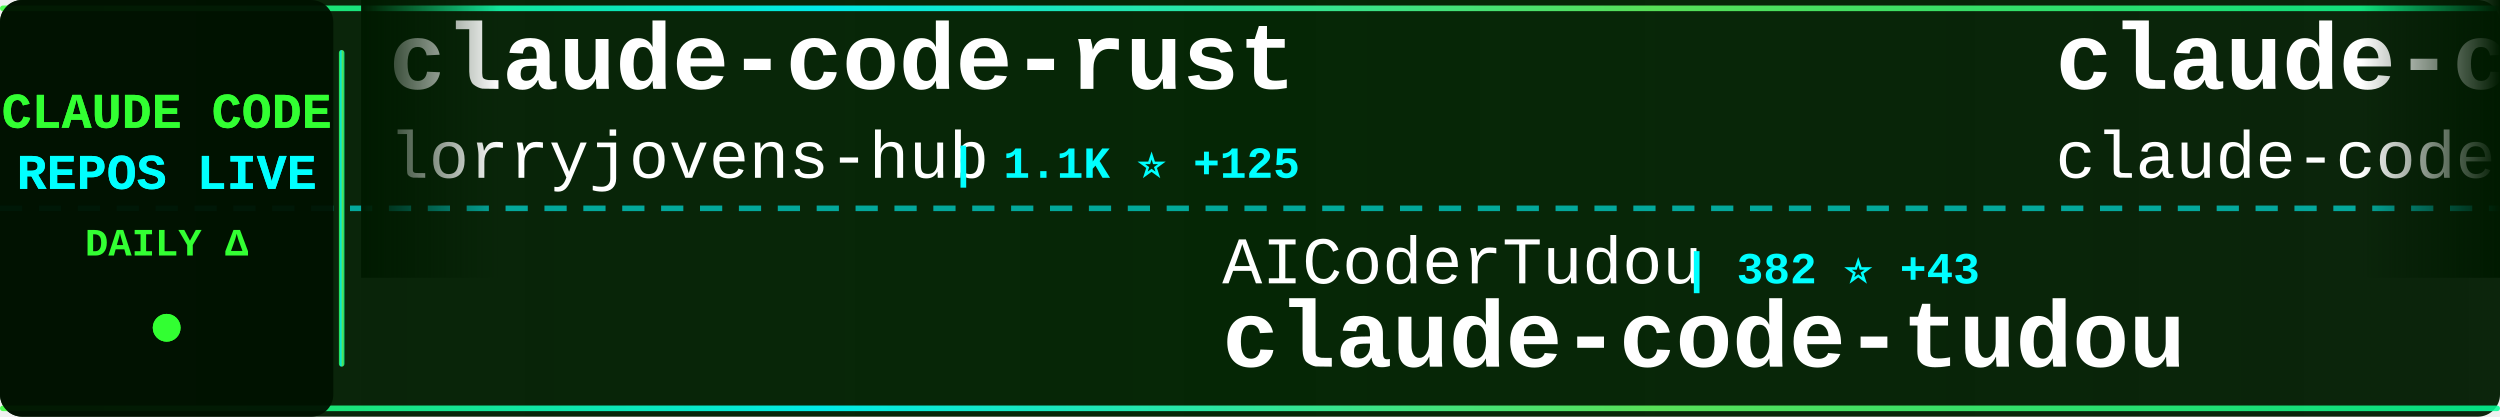
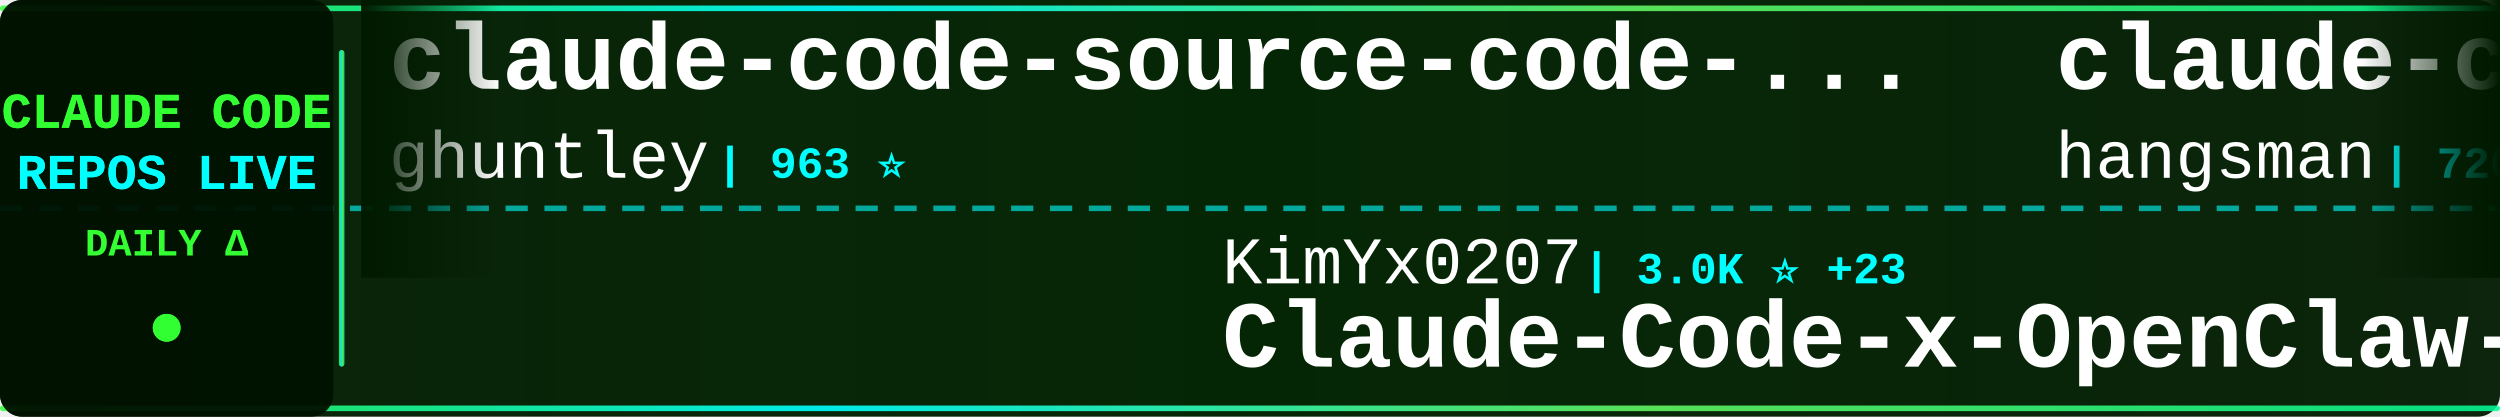
<svg xmlns="http://www.w3.org/2000/svg" width="900" height="150">
  <defs>
    <linearGradient id="tickerBg" x1="0%" y1="0%" x2="100%" y2="0%">
      <stop offset="0%" style="stop-color:#001a00;stop-opacity:0.95" />
      <stop offset="50%" style="stop-color:#002200;stop-opacity:0.98" />
      <stop offset="100%" style="stop-color:#001a00;stop-opacity:0.95" />
    </linearGradient>
    <linearGradient id="borderGrad" x1="0%" y1="0%" x2="100%" y2="0%">
      <stop offset="0%" style="stop-color:#33ff33;stop-opacity:0.85">
        <animate attributeName="stop-opacity" values="0.85;1;0.85" dur="2s" repeatCount="indefinite" />
      </stop>
      <stop offset="33%" style="stop-color:#00ffff;stop-opacity:0.9">
        <animate attributeName="stop-opacity" values="0.9;1;0.9" dur="2.2s" repeatCount="indefinite" />
      </stop>
      <stop offset="66%" style="stop-color:#66ff66;stop-opacity:0.85">
        <animate attributeName="stop-opacity" values="0.85;1;0.85" dur="1.8s" repeatCount="indefinite" />
      </stop>
      <stop offset="100%" style="stop-color:#00ff99;stop-opacity:0.85">
        <animate attributeName="stop-opacity" values="0.85;1;0.85" dur="2s" repeatCount="indefinite" />
      </stop>
    </linearGradient>
    <filter id="textGlow">
      <feGaussianBlur stdDeviation="0.1" result="coloredBlur" />
      <feMerge>
        <feMergeNode in="coloredBlur" />
        <feMergeNode in="SourceGraphic" />
      </feMerge>
    </filter>
    <filter id="metricGlow">
      <feGaussianBlur stdDeviation="0.2" result="coloredBlur" />
      <feMerge>
        <feMergeNode in="coloredBlur" />
        <feMergeNode in="SourceGraphic" />
      </feMerge>
    </filter>
    <linearGradient id="leftFade" x1="0%" y1="0%" x2="100%" y2="0%">
      <stop offset="0%" style="stop-color:#001a00;stop-opacity:1" />
      <stop offset="100%" style="stop-color:#001a00;stop-opacity:0" />
    </linearGradient>
    <linearGradient id="rightFade" x1="0%" y1="0%" x2="100%" y2="0%">
      <stop offset="0%" style="stop-color:#001a00;stop-opacity:0" />
      <stop offset="100%" style="stop-color:#001a00;stop-opacity:1" />
    </linearGradient>
  </defs>
  <rect width="900" height="150" fill="url(#tickerBg)" rx="8" />
  <rect x="0" y="2" width="900" height="2" fill="url(#borderGrad)" rx="1" />
  <rect x="0" y="146" width="900" height="2" fill="url(#borderGrad)" rx="1" />
  <line x1="0" y1="75" x2="900" y2="75" stroke="#00ffff" stroke-width="2" stroke-dasharray="8 6" opacity="0.6" />
  <rect x="0" y="0" width="120" height="150" fill="#001100" opacity="0.95" rx="8" />
  <text x="60" y="46" font-family="'Courier New', monospace" font-size="18" font-weight="bold" fill="#33ff33" text-anchor="middle" filter="url(#textGlow)">
    CLAUDE CODE
  </text>
  <text x="60" y="68" font-family="'Courier New', monospace" font-size="18" font-weight="bold" fill="#00ffff" text-anchor="middle" filter="url(#textGlow)">
    REPOS LIVE
  </text>
  <text x="60" y="92" font-family="'Courier New', monospace" font-size="14" font-weight="bold" fill="#33ff33" text-anchor="middle">
    DAILY Δ
  </text>
  <circle cx="60" cy="118" r="5" fill="#33ff33" filter="url(#metricGlow)">
    <animate attributeName="r" values="4;6;4" dur="1.5s" repeatCount="indefinite" />
    <animate attributeName="opacity" values="0.6;1;0.6" dur="1.5s" repeatCount="indefinite" />
  </circle>
  <rect x="122" y="18" width="2" height="114" fill="url(#borderGrad)" rx="1" />
  <clipPath id="tickerClip">
    <rect x="130" y="0" width="770" height="150" />
  </clipPath>
  <g clip-path="url(#tickerClip)">
    <g id="tickerItems">
      <animateTransform attributeName="transform" attributeType="XML" type="translate" from="0 0" to="-3000 0" dur="54s" repeatCount="indefinite" />
      <g transform="translate(0, 0)">
-         <text x="140" y="32" font-family="'Courier New', monospace" font-size="34" font-weight="bold" fill="#ffffff">claude-code-rust</text>
-         <text x="140" y="64" font-family="'Courier New', monospace" font-size="24" font-weight="normal" fill="#ffffff" opacity="1.0">lorryjovens-hub</text>
-         <text x="342" y="64" font-family="'Courier New', monospace" font-size="16" font-weight="bold" fill="#00ffff"> | 1.1K ⭐ +125</text>
+         <text x="140" y="32" font-family="'Courier New', monospace" font-size="34" font-weight="bold" fill="#ffffff">claude-code-source-code-...</text>
+         <text x="140" y="64" font-family="'Courier New', monospace" font-size="24" font-weight="normal" fill="#ffffff" opacity="1.0">ghuntley</text>
+         <text x="258" y="64" font-family="'Courier New', monospace" font-size="16" font-weight="bold" fill="#00ffff"> | 963 ⭐</text>
      </g>
      <g transform="translate(300, 0)">
-         <text x="140" y="102" font-family="'Courier New', monospace" font-size="24" font-weight="normal" fill="#ffffff" opacity="1.0">AICoderTudou</text>
-         <text x="306" y="102" font-family="'Courier New', monospace" font-size="16" font-weight="bold" fill="#00ffff"> | 382 ⭐ +43</text>
-         <text x="140" y="132" font-family="'Courier New', monospace" font-size="34" font-weight="bold" fill="#ffffff">claude-code-tudou</text>
+         <text x="140" y="102" font-family="'Courier New', monospace" font-size="24" font-weight="normal" fill="#ffffff" opacity="1.0">KimYx0207</text>
+         <text x="270" y="102" font-family="'Courier New', monospace" font-size="16" font-weight="bold" fill="#00ffff"> | 3.0K ⭐ +23</text>
+         <text x="140" y="132" font-family="'Courier New', monospace" font-size="34" font-weight="bold" fill="#ffffff">Claude-Code-x-OpenClaw-G...</text>
      </g>
      <g transform="translate(600, 0)">
-         <text x="140" y="32" font-family="'Courier New', monospace" font-size="34" font-weight="bold" fill="#ffffff">claude-code</text>
-         <text x="140" y="64" font-family="'Courier New', monospace" font-size="24" font-weight="normal" fill="#ffffff" opacity="1.0">claude-code-best</text>
-         <text x="354" y="64" font-family="'Courier New', monospace" font-size="16" font-weight="bold" fill="#00ffff"> | 13.7K ⭐ +519</text>
+         <text x="140" y="32" font-family="'Courier New', monospace" font-size="34" font-weight="bold" fill="#ffffff">claude-code-source</text>
+         <text x="140" y="64" font-family="'Courier New', monospace" font-size="24" font-weight="normal" fill="#ffffff" opacity="1.0">hangsman</text>
+         <text x="258" y="64" font-family="'Courier New', monospace" font-size="16" font-weight="bold" fill="#00ffff"> | 720 ⭐ +9</text>
      </g>
      <g transform="translate(900, 0)">
-         <text x="140" y="102" font-family="'Courier New', monospace" font-size="24" font-weight="normal" fill="#ffffff" opacity="1.0">disler</text>
-         <text x="234" y="102" font-family="'Courier New', monospace" font-size="16" font-weight="bold" fill="#00ffff"> | 3.5K ⭐ +3</text>
-         <text x="140" y="132" font-family="'Courier New', monospace" font-size="34" font-weight="bold" fill="#ffffff">claude-code-hooks-master...</text>
+         <text x="140" y="102" font-family="'Courier New', monospace" font-size="24" font-weight="normal" fill="#ffffff" opacity="1.0">VoltAgent</text>
+         <text x="270" y="102" font-family="'Courier New', monospace" font-size="16" font-weight="bold" fill="#00ffff"> | 16.3K ⭐ +81</text>
+         <text x="140" y="132" font-family="'Courier New', monospace" font-size="34" font-weight="bold" fill="#ffffff">awesome-claude-code-suba...</text>
      </g>
      <g transform="translate(1200, 0)">
-         <text x="140" y="32" font-family="'Courier New', monospace" font-size="34" font-weight="bold" fill="#ffffff">everything-claude-code</text>
-         <text x="140" y="64" font-family="'Courier New', monospace" font-size="24" font-weight="normal" fill="#ffffff" opacity="1.0">affaan-m</text>
-         <text x="258" y="64" font-family="'Courier New', monospace" font-size="16" font-weight="bold" fill="#00ffff"> | 138.4K ⭐ +2.0K</text>
+         <text x="140" y="32" font-family="'Courier New', monospace" font-size="34" font-weight="bold" fill="#ffffff">Claude-Code-Usage-Monito...</text>
+         <text x="140" y="64" font-family="'Courier New', monospace" font-size="24" font-weight="normal" fill="#ffffff" opacity="1.0">Maciek-roboblog</text>
+         <text x="342" y="64" font-family="'Courier New', monospace" font-size="16" font-weight="bold" fill="#00ffff"> | 7.3K ⭐ +12</text>
      </g>
      <g transform="translate(1500, 0)">
-         <text x="140" y="102" font-family="'Courier New', monospace" font-size="24" font-weight="normal" fill="#ffffff" opacity="1.0">qwibitai</text>
-         <text x="258" y="102" font-family="'Courier New', monospace" font-size="16" font-weight="bold" fill="#00ffff"> | 26.5K ⭐ +103</text>
-         <text x="140" y="132" font-family="'Courier New', monospace" font-size="34" font-weight="bold" fill="#ffffff">nanoclaw</text>
+         <text x="140" y="102" font-family="'Courier New', monospace" font-size="24" font-weight="normal" fill="#ffffff" opacity="1.0">anthropics</text>
+         <text x="282" y="102" font-family="'Courier New', monospace" font-size="16" font-weight="bold" fill="#00ffff"> | 110.8K ⭐ +504</text>
+         <text x="140" y="132" font-family="'Courier New', monospace" font-size="34" font-weight="bold" fill="#ffffff">skills</text>
      </g>
      <g transform="translate(1800, 0)">
        <text x="140" y="32" font-family="'Courier New', monospace" font-size="34" font-weight="bold" fill="#ffffff">claude-code</text>
-         <text x="140" y="64" font-family="'Courier New', monospace" font-size="24" font-weight="normal" fill="#ffffff" opacity="1.0">tanbiralam</text>
-         <text x="282" y="64" font-family="'Courier New', monospace" font-size="16" font-weight="bold" fill="#00ffff"> | 1.2K ⭐ +86</text>
+         <text x="140" y="64" font-family="'Courier New', monospace" font-size="24" font-weight="normal" fill="#ffffff" opacity="1.0">yasasbanukaofficial</text>
+         <text x="390" y="64" font-family="'Courier New', monospace" font-size="16" font-weight="bold" fill="#00ffff"> | 1.5K ⭐ +176</text>
      </g>
      <g transform="translate(2100, 0)">
-         <text x="140" y="102" font-family="'Courier New', monospace" font-size="24" font-weight="normal" fill="#ffffff" opacity="1.0">OneRedOak</text>
-         <text x="270" y="102" font-family="'Courier New', monospace" font-size="16" font-weight="bold" fill="#00ffff"> | 3.8K ⭐ +1</text>
-         <text x="140" y="132" font-family="'Courier New', monospace" font-size="34" font-weight="bold" fill="#ffffff">claude-code-workflows</text>
+         <text x="140" y="102" font-family="'Courier New', monospace" font-size="24" font-weight="normal" fill="#ffffff" opacity="1.0">leaked-claude-code</text>
+         <text x="378" y="102" font-family="'Courier New', monospace" font-size="16" font-weight="bold" fill="#00ffff"> | 779 ⭐ +47</text>
+         <text x="140" y="132" font-family="'Courier New', monospace" font-size="34" font-weight="bold" fill="#ffffff">leaked-claude-code</text>
      </g>
      <g transform="translate(2400, 0)">
        <text x="140" y="32" font-family="'Courier New', monospace" font-size="34" font-weight="bold" fill="#ffffff">claude_code_bridge</text>
        <text x="140" y="64" font-family="'Courier New', monospace" font-size="24" font-weight="normal" fill="#ffffff" opacity="1.0">bfly123</text>
        <text x="246" y="64" font-family="'Courier New', monospace" font-size="16" font-weight="bold" fill="#00ffff"> | 2.1K ⭐ +14</text>
      </g>
      <g transform="translate(2700, 0)">
-         <text x="140" y="102" font-family="'Courier New', monospace" font-size="24" font-weight="normal" fill="#ffffff" opacity="1.0">leaked-claude-code</text>
-         <text x="378" y="102" font-family="'Courier New', monospace" font-size="16" font-weight="bold" fill="#00ffff"> | 772 ⭐ +52</text>
-         <text x="140" y="132" font-family="'Courier New', monospace" font-size="34" font-weight="bold" fill="#ffffff">leaked-claude-code</text>
+         <text x="140" y="102" font-family="'Courier New', monospace" font-size="24" font-weight="normal" fill="#ffffff" opacity="1.0">777genius</text>
+         <text x="270" y="102" font-family="'Courier New', monospace" font-size="16" font-weight="bold" fill="#00ffff"> | 871 ⭐ +8</text>
+         <text x="140" y="132" font-family="'Courier New', monospace" font-size="34" font-weight="bold" fill="#ffffff">claude-code-source-code</text>
      </g>
      <g transform="translate(3000, 0)">
-         <text x="140" y="32" font-family="'Courier New', monospace" font-size="34" font-weight="bold" fill="#ffffff">claude-code-rust</text>
-         <text x="140" y="64" font-family="'Courier New', monospace" font-size="24" font-weight="normal" fill="#ffffff" opacity="1.0">lorryjovens-hub</text>
-         <text x="342" y="64" font-family="'Courier New', monospace" font-size="16" font-weight="bold" fill="#00ffff"> | 1.1K ⭐ +125</text>
+         <text x="140" y="32" font-family="'Courier New', monospace" font-size="34" font-weight="bold" fill="#ffffff">claude-code-source-code-...</text>
+         <text x="140" y="64" font-family="'Courier New', monospace" font-size="24" font-weight="normal" fill="#ffffff" opacity="1.0">ghuntley</text>
+         <text x="258" y="64" font-family="'Courier New', monospace" font-size="16" font-weight="bold" fill="#00ffff"> | 963 ⭐</text>
      </g>
      <g transform="translate(3300, 0)">
-         <text x="140" y="102" font-family="'Courier New', monospace" font-size="24" font-weight="normal" fill="#ffffff" opacity="1.0">AICoderTudou</text>
-         <text x="306" y="102" font-family="'Courier New', monospace" font-size="16" font-weight="bold" fill="#00ffff"> | 382 ⭐ +43</text>
-         <text x="140" y="132" font-family="'Courier New', monospace" font-size="34" font-weight="bold" fill="#ffffff">claude-code-tudou</text>
+         <text x="140" y="102" font-family="'Courier New', monospace" font-size="24" font-weight="normal" fill="#ffffff" opacity="1.0">KimYx0207</text>
+         <text x="270" y="102" font-family="'Courier New', monospace" font-size="16" font-weight="bold" fill="#00ffff"> | 3.0K ⭐ +23</text>
+         <text x="140" y="132" font-family="'Courier New', monospace" font-size="34" font-weight="bold" fill="#ffffff">Claude-Code-x-OpenClaw-G...</text>
      </g>
      <g transform="translate(3600, 0)">
-         <text x="140" y="32" font-family="'Courier New', monospace" font-size="34" font-weight="bold" fill="#ffffff">claude-code</text>
-         <text x="140" y="64" font-family="'Courier New', monospace" font-size="24" font-weight="normal" fill="#ffffff" opacity="1.0">claude-code-best</text>
-         <text x="354" y="64" font-family="'Courier New', monospace" font-size="16" font-weight="bold" fill="#00ffff"> | 13.7K ⭐ +519</text>
+         <text x="140" y="32" font-family="'Courier New', monospace" font-size="34" font-weight="bold" fill="#ffffff">claude-code-source</text>
+         <text x="140" y="64" font-family="'Courier New', monospace" font-size="24" font-weight="normal" fill="#ffffff" opacity="1.0">hangsman</text>
+         <text x="258" y="64" font-family="'Courier New', monospace" font-size="16" font-weight="bold" fill="#00ffff"> | 720 ⭐ +9</text>
      </g>
      <g transform="translate(3900, 0)">
-         <text x="140" y="102" font-family="'Courier New', monospace" font-size="24" font-weight="normal" fill="#ffffff" opacity="1.0">disler</text>
-         <text x="234" y="102" font-family="'Courier New', monospace" font-size="16" font-weight="bold" fill="#00ffff"> | 3.5K ⭐ +3</text>
-         <text x="140" y="132" font-family="'Courier New', monospace" font-size="34" font-weight="bold" fill="#ffffff">claude-code-hooks-master...</text>
+         <text x="140" y="102" font-family="'Courier New', monospace" font-size="24" font-weight="normal" fill="#ffffff" opacity="1.0">VoltAgent</text>
+         <text x="270" y="102" font-family="'Courier New', monospace" font-size="16" font-weight="bold" fill="#00ffff"> | 16.3K ⭐ +81</text>
+         <text x="140" y="132" font-family="'Courier New', monospace" font-size="34" font-weight="bold" fill="#ffffff">awesome-claude-code-suba...</text>
      </g>
    </g>
  </g>
  <rect x="130" y="0" width="50" height="100" fill="url(#leftFade)" />
  <rect x="850" y="0" width="50" height="100" fill="url(#rightFade)" />
</svg>
